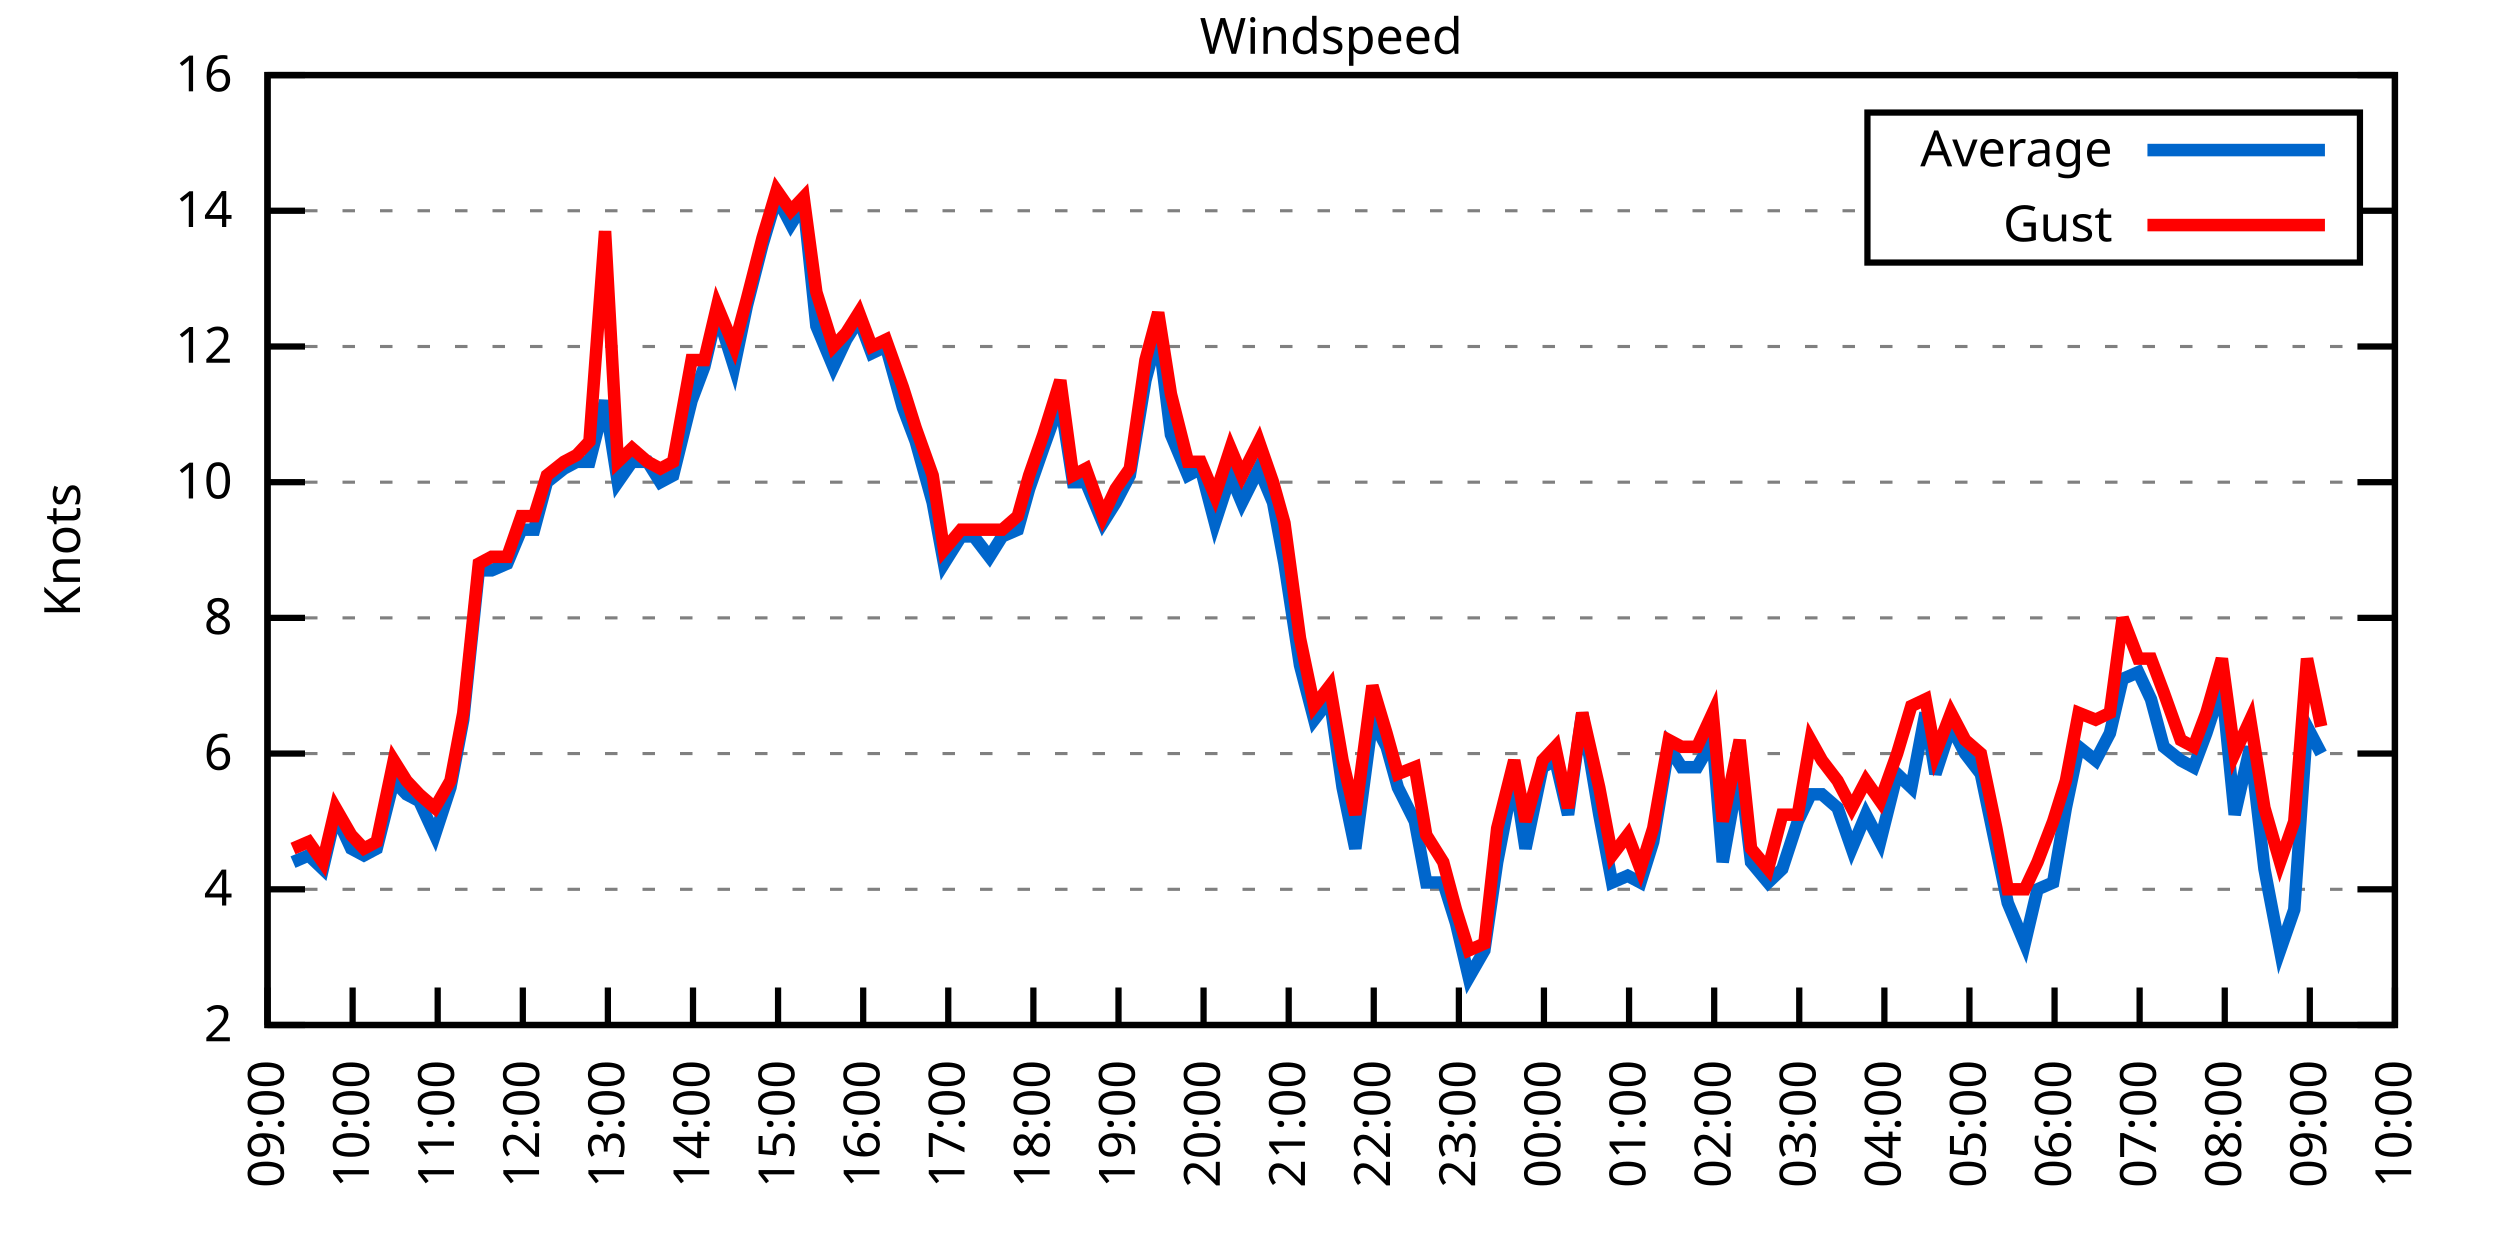
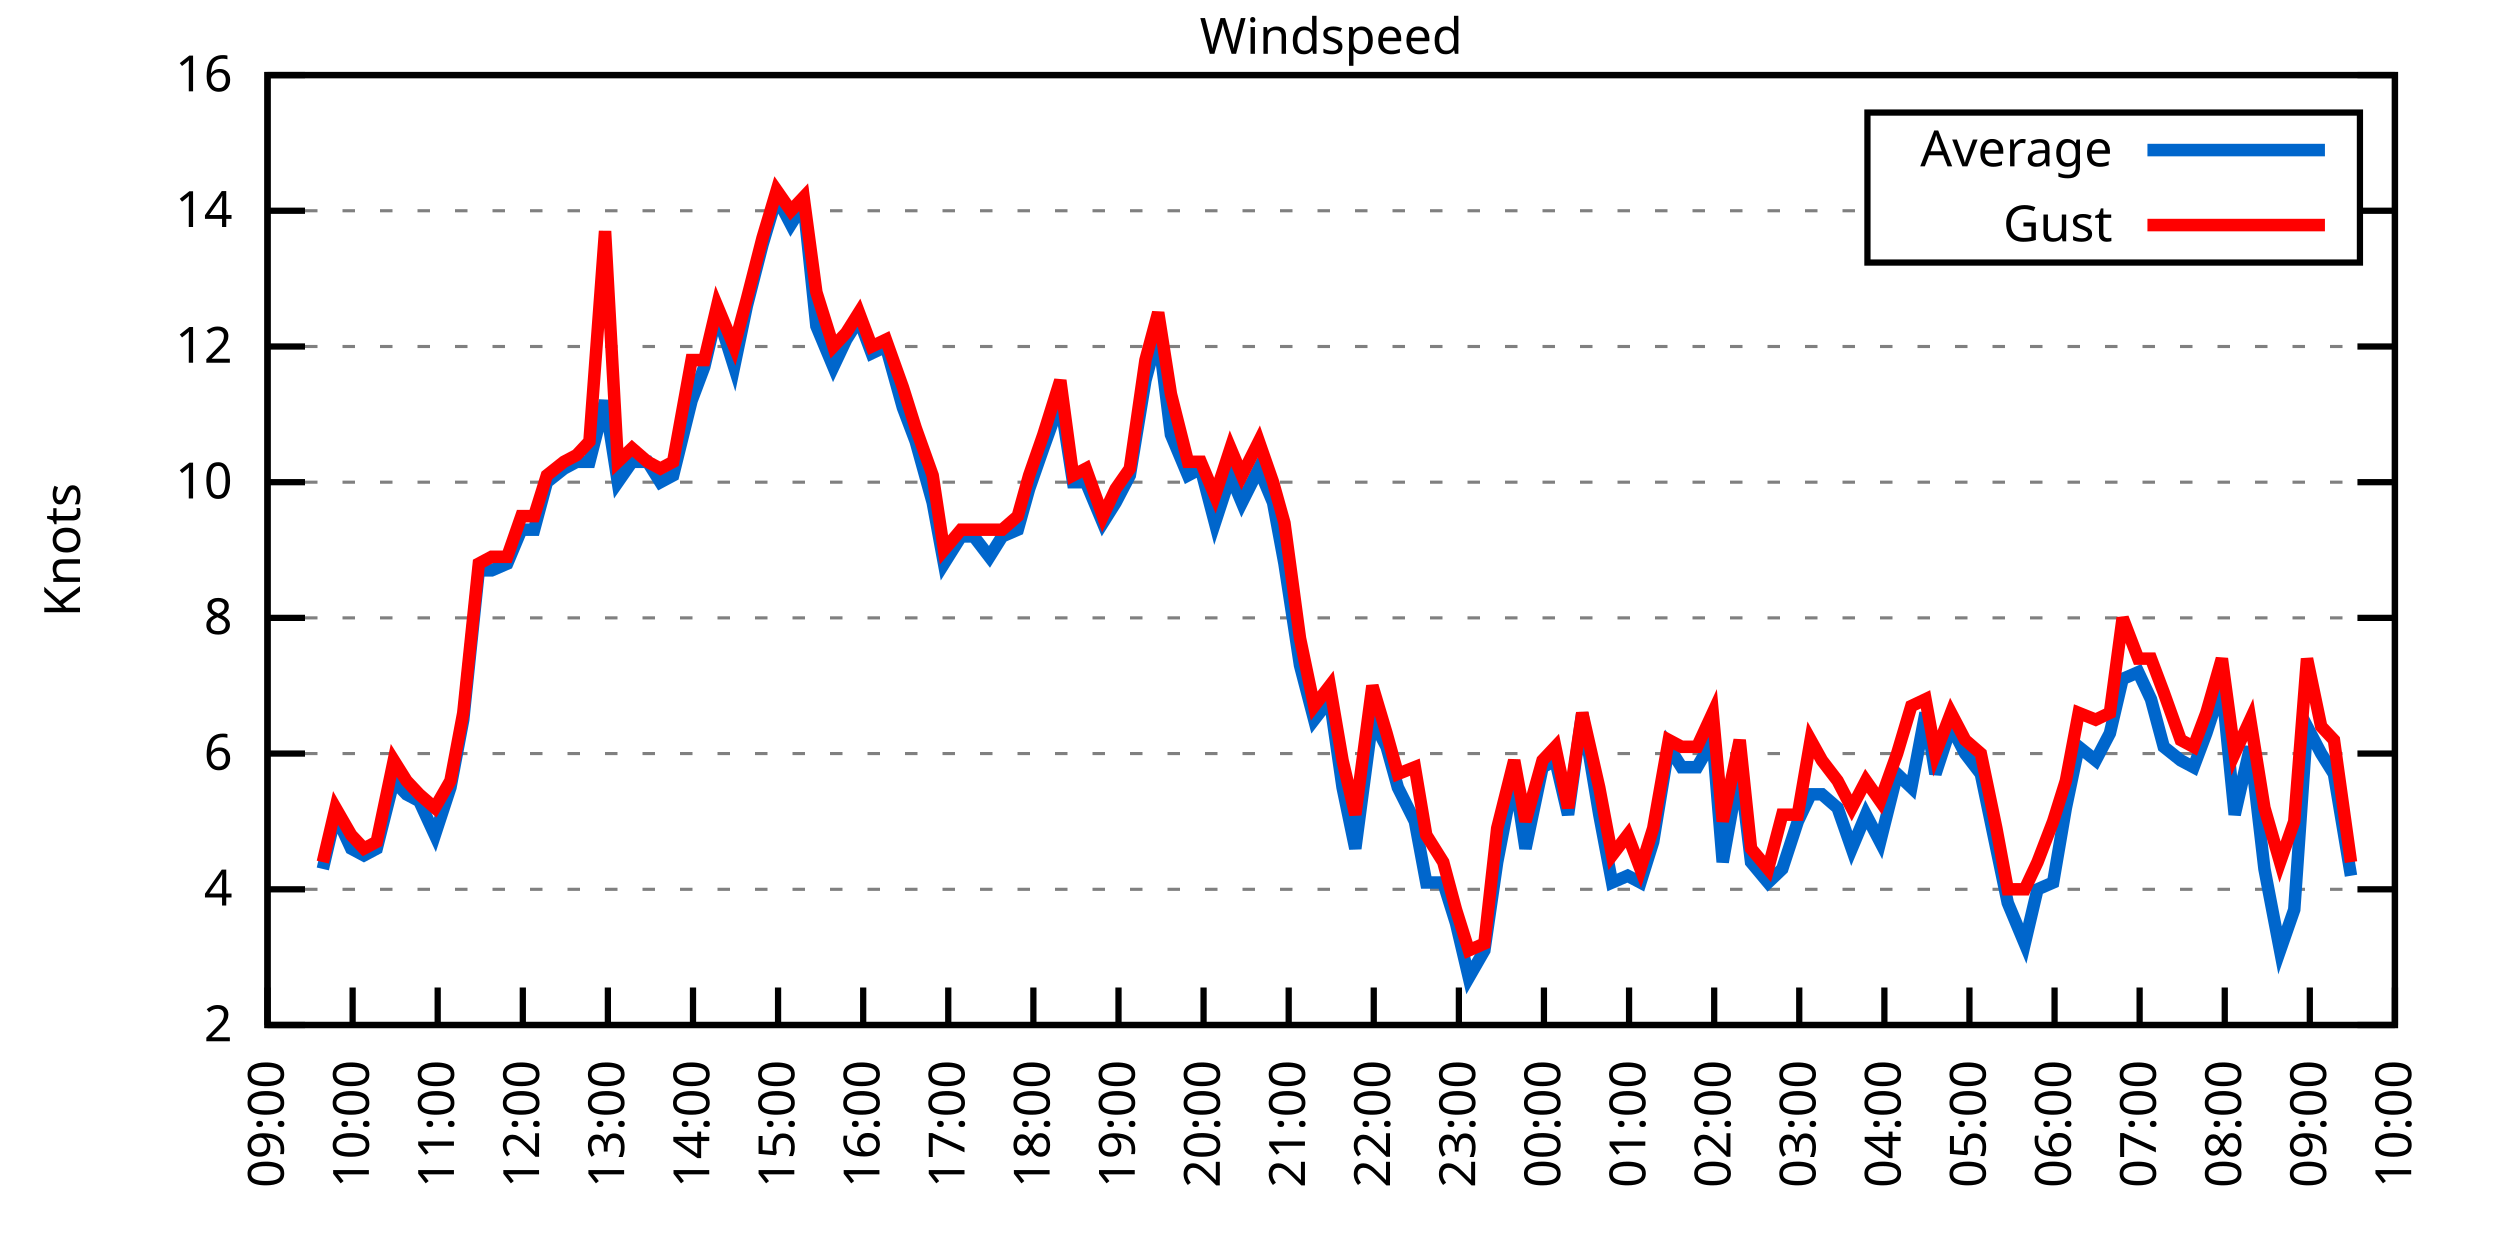
<svg xmlns="http://www.w3.org/2000/svg" xmlns:xlink="http://www.w3.org/1999/xlink" width="400" height="200" viewBox="0 0 400 200">
  <g id="gnuplot_canvas">
    <rect x="0" y="0" width="400" height="200" fill="none" />
    <defs>
      <circle id="gpDot" r="0.5" stroke-width="0.5" stroke="currentColor" />
      <path id="gpPt0" stroke-width="0.333" stroke="currentColor" d="M-1,0 h2 M0,-1 v2" />
      <path id="gpPt1" stroke-width="0.333" stroke="currentColor" d="M-1,-1 L1,1 M1,-1 L-1,1" />
      <path id="gpPt2" stroke-width="0.333" stroke="currentColor" d="M-1,0 L1,0 M0,-1 L0,1 M-1,-1 L1,1 M-1,1 L1,-1" />
      <rect id="gpPt3" stroke-width="0.333" stroke="currentColor" x="-1" y="-1" width="2" height="2" />
      <rect id="gpPt4" stroke-width="0.333" stroke="currentColor" fill="currentColor" x="-1" y="-1" width="2" height="2" />
      <circle id="gpPt5" stroke-width="0.333" stroke="currentColor" cx="0" cy="0" r="1" />
      <use xlink:href="#gpPt5" id="gpPt6" fill="currentColor" stroke="none" />
      <path id="gpPt7" stroke-width="0.333" stroke="currentColor" d="M0,-1.33 L-1.33,0.67 L1.33,0.67 z" />
      <use xlink:href="#gpPt7" id="gpPt8" fill="currentColor" stroke="none" />
      <use xlink:href="#gpPt7" id="gpPt9" stroke="currentColor" transform="rotate(180)" />
      <use xlink:href="#gpPt9" id="gpPt10" fill="currentColor" stroke="none" />
      <use xlink:href="#gpPt3" id="gpPt11" stroke="currentColor" transform="rotate(45)" />
      <use xlink:href="#gpPt11" id="gpPt12" fill="currentColor" stroke="none" />
      <path id="gpPt13" stroke-width="0.333" stroke="currentColor" d="M0,1.330 L1.265,0.411 L0.782,-1.067 L-0.782,-1.076 L-1.265,0.411 z" />
      <use xlink:href="#gpPt13" id="gpPt14" fill="currentColor" stroke="none" />
      <filter id="textbox" filterUnits="objectBoundingBox" x="0" y="0" height="1" width="1">
        <feFlood flood-color="white" flood-opacity="1" result="bgnd" />
        <feComposite in="SourceGraphic" in2="bgnd" operator="atop" />
      </filter>
      <filter id="greybox" filterUnits="objectBoundingBox" x="0" y="0" height="1" width="1">
        <feFlood flood-color="lightgrey" flood-opacity="1" result="grey" />
        <feComposite in="SourceGraphic" in2="grey" operator="atop" />
      </filter>
    </defs>
    <g fill="none" color="white" stroke="currentColor" stroke-width="1.00" stroke-linecap="butt" stroke-linejoin="miter">
</g>
    <g fill="none" color="black" stroke="currentColor" stroke-width="1.00" stroke-linecap="butt" stroke-linejoin="miter">
      <g stroke="none" shape-rendering="crispEdges">
        <polygon fill="rgb(255, 255, 255)" points="42.80,164.00 383.18,164.00 383.18,12.02 42.80,12.02 " />
      </g>
    </g>
    <g fill="none" color="black" stroke="currentColor" stroke-width="1.00" stroke-linecap="butt" stroke-linejoin="miter">
</g>
    <g fill="none" color="black" stroke="black" stroke-width="0.50" stroke-linecap="butt" stroke-linejoin="miter">
</g>
    <g fill="none" color="gray" stroke="currentColor" stroke-width="0.50" stroke-linecap="butt" stroke-linejoin="miter">
      <path stroke="gray" stroke-dasharray="2,4" class="gridline" d="M42.80,164.00 L383.19,164.00  " />
    </g>
    <g fill="none" color="gray" stroke="gray" stroke-width="1.00" stroke-linecap="butt" stroke-linejoin="miter">
</g>
    <g fill="none" color="black" stroke="currentColor" stroke-width="1.00" stroke-linecap="butt" stroke-linejoin="miter">
      <path stroke="black" d="M42.80,164.00 L48.80,164.00 M383.19,164.00 L377.19,164.00  " />
      <g transform="translate(37.20,166.60)" stroke="none" fill="black" font-family="Sans" font-size="8.00" text-anchor="end">
        <text>
          <tspan font-family="Sans"> 2</tspan>
        </text>
      </g>
    </g>
    <g fill="none" color="black" stroke="currentColor" stroke-width="1.00" stroke-linecap="butt" stroke-linejoin="miter">
</g>
    <g fill="none" color="black" stroke="black" stroke-width="0.50" stroke-linecap="butt" stroke-linejoin="miter">
</g>
    <g fill="none" color="gray" stroke="currentColor" stroke-width="0.50" stroke-linecap="butt" stroke-linejoin="miter">
      <path stroke="gray" stroke-dasharray="2,4" class="gridline" d="M42.80,142.29 L383.19,142.29  " />
    </g>
    <g fill="none" color="gray" stroke="gray" stroke-width="1.00" stroke-linecap="butt" stroke-linejoin="miter">
</g>
    <g fill="none" color="black" stroke="currentColor" stroke-width="1.00" stroke-linecap="butt" stroke-linejoin="miter">
      <path stroke="black" d="M42.80,142.29 L48.80,142.29 M383.19,142.29 L377.19,142.29  " />
      <g transform="translate(37.20,144.89)" stroke="none" fill="black" font-family="Sans" font-size="8.00" text-anchor="end">
        <text>
          <tspan font-family="Sans"> 4</tspan>
        </text>
      </g>
    </g>
    <g fill="none" color="black" stroke="currentColor" stroke-width="1.00" stroke-linecap="butt" stroke-linejoin="miter">
</g>
    <g fill="none" color="black" stroke="black" stroke-width="0.50" stroke-linecap="butt" stroke-linejoin="miter">
</g>
    <g fill="none" color="gray" stroke="currentColor" stroke-width="0.50" stroke-linecap="butt" stroke-linejoin="miter">
      <path stroke="gray" stroke-dasharray="2,4" class="gridline" d="M42.80,120.57 L383.19,120.57  " />
    </g>
    <g fill="none" color="gray" stroke="gray" stroke-width="1.00" stroke-linecap="butt" stroke-linejoin="miter">
</g>
    <g fill="none" color="black" stroke="currentColor" stroke-width="1.00" stroke-linecap="butt" stroke-linejoin="miter">
      <path stroke="black" d="M42.80,120.57 L48.80,120.57 M383.19,120.57 L377.19,120.57  " />
      <g transform="translate(37.20,123.17)" stroke="none" fill="black" font-family="Sans" font-size="8.00" text-anchor="end">
        <text>
          <tspan font-family="Sans"> 6</tspan>
        </text>
      </g>
    </g>
    <g fill="none" color="black" stroke="currentColor" stroke-width="1.00" stroke-linecap="butt" stroke-linejoin="miter">
</g>
    <g fill="none" color="black" stroke="black" stroke-width="0.50" stroke-linecap="butt" stroke-linejoin="miter">
</g>
    <g fill="none" color="gray" stroke="currentColor" stroke-width="0.50" stroke-linecap="butt" stroke-linejoin="miter">
      <path stroke="gray" stroke-dasharray="2,4" class="gridline" d="M42.80,98.86 L383.19,98.86  " />
    </g>
    <g fill="none" color="gray" stroke="gray" stroke-width="1.00" stroke-linecap="butt" stroke-linejoin="miter">
</g>
    <g fill="none" color="black" stroke="currentColor" stroke-width="1.00" stroke-linecap="butt" stroke-linejoin="miter">
      <path stroke="black" d="M42.80,98.86 L48.80,98.86 M383.19,98.86 L377.19,98.86  " />
      <g transform="translate(37.20,101.46)" stroke="none" fill="black" font-family="Sans" font-size="8.00" text-anchor="end">
        <text>
          <tspan font-family="Sans"> 8</tspan>
        </text>
      </g>
    </g>
    <g fill="none" color="black" stroke="currentColor" stroke-width="1.00" stroke-linecap="butt" stroke-linejoin="miter">
</g>
    <g fill="none" color="black" stroke="black" stroke-width="0.50" stroke-linecap="butt" stroke-linejoin="miter">
</g>
    <g fill="none" color="gray" stroke="currentColor" stroke-width="0.50" stroke-linecap="butt" stroke-linejoin="miter">
      <path stroke="gray" stroke-dasharray="2,4" class="gridline" d="M42.80,77.15 L383.19,77.15  " />
    </g>
    <g fill="none" color="gray" stroke="gray" stroke-width="1.00" stroke-linecap="butt" stroke-linejoin="miter">
</g>
    <g fill="none" color="black" stroke="currentColor" stroke-width="1.00" stroke-linecap="butt" stroke-linejoin="miter">
      <path stroke="black" d="M42.80,77.15 L48.80,77.15 M383.19,77.15 L377.19,77.15  " />
      <g transform="translate(37.20,79.75)" stroke="none" fill="black" font-family="Sans" font-size="8.00" text-anchor="end">
        <text>
          <tspan font-family="Sans"> 10</tspan>
        </text>
      </g>
    </g>
    <g fill="none" color="black" stroke="currentColor" stroke-width="1.00" stroke-linecap="butt" stroke-linejoin="miter">
</g>
    <g fill="none" color="black" stroke="black" stroke-width="0.50" stroke-linecap="butt" stroke-linejoin="miter">
</g>
    <g fill="none" color="gray" stroke="currentColor" stroke-width="0.50" stroke-linecap="butt" stroke-linejoin="miter">
      <path stroke="gray" stroke-dasharray="2,4" class="gridline" d="M42.80,55.44 L383.19,55.44  " />
    </g>
    <g fill="none" color="gray" stroke="gray" stroke-width="1.00" stroke-linecap="butt" stroke-linejoin="miter">
</g>
    <g fill="none" color="black" stroke="currentColor" stroke-width="1.00" stroke-linecap="butt" stroke-linejoin="miter">
      <path stroke="black" d="M42.80,55.44 L48.80,55.44 M383.19,55.44 L377.19,55.44  " />
      <g transform="translate(37.20,58.04)" stroke="none" fill="black" font-family="Sans" font-size="8.00" text-anchor="end">
        <text>
          <tspan font-family="Sans"> 12</tspan>
        </text>
      </g>
    </g>
    <g fill="none" color="black" stroke="currentColor" stroke-width="1.00" stroke-linecap="butt" stroke-linejoin="miter">
</g>
    <g fill="none" color="black" stroke="black" stroke-width="0.50" stroke-linecap="butt" stroke-linejoin="miter">
</g>
    <g fill="none" color="gray" stroke="currentColor" stroke-width="0.50" stroke-linecap="butt" stroke-linejoin="miter">
      <path stroke="gray" stroke-dasharray="2,4" class="gridline" d="M42.80,33.72 L298.79,33.72 M377.59,33.72 L383.19,33.72  " />
    </g>
    <g fill="none" color="gray" stroke="gray" stroke-width="1.00" stroke-linecap="butt" stroke-linejoin="miter">
</g>
    <g fill="none" color="black" stroke="currentColor" stroke-width="1.00" stroke-linecap="butt" stroke-linejoin="miter">
      <path stroke="black" d="M42.80,33.72 L48.80,33.72 M383.19,33.72 L377.19,33.72  " />
      <g transform="translate(37.20,36.32)" stroke="none" fill="black" font-family="Sans" font-size="8.00" text-anchor="end">
        <text>
          <tspan font-family="Sans"> 14</tspan>
        </text>
      </g>
    </g>
    <g fill="none" color="black" stroke="currentColor" stroke-width="1.00" stroke-linecap="butt" stroke-linejoin="miter">
</g>
    <g fill="none" color="black" stroke="black" stroke-width="0.50" stroke-linecap="butt" stroke-linejoin="miter">
</g>
    <g fill="none" color="gray" stroke="currentColor" stroke-width="0.50" stroke-linecap="butt" stroke-linejoin="miter">
      <path stroke="gray" stroke-dasharray="2,4" class="gridline" d="M42.80,12.01 L383.19,12.01  " />
    </g>
    <g fill="none" color="gray" stroke="gray" stroke-width="1.00" stroke-linecap="butt" stroke-linejoin="miter">
</g>
    <g fill="none" color="black" stroke="currentColor" stroke-width="1.00" stroke-linecap="butt" stroke-linejoin="miter">
      <path stroke="black" d="M42.80,12.01 L48.80,12.01 M383.19,12.01 L377.19,12.01  " />
      <g transform="translate(37.20,14.61)" stroke="none" fill="black" font-family="Sans" font-size="8.00" text-anchor="end">
        <text>
          <tspan font-family="Sans"> 16</tspan>
        </text>
      </g>
    </g>
    <g fill="none" color="black" stroke="currentColor" stroke-width="1.00" stroke-linecap="butt" stroke-linejoin="miter">
      <path stroke="black" d="M42.80,164.00 L42.80,158.00  " />
      <g transform="translate(45.40,169.60) rotate(270.00)" stroke="none" fill="black" font-family="Sans" font-size="8.00" text-anchor="end">
        <text>
          <tspan font-family="Sans">09:00</tspan>
        </text>
      </g>
    </g>
    <g fill="none" color="black" stroke="currentColor" stroke-width="1.00" stroke-linecap="butt" stroke-linejoin="miter">
      <path stroke="black" d="M56.42,164.00 L56.42,158.00  " />
      <g transform="translate(59.02,169.60) rotate(270.00)" stroke="none" fill="black" font-family="Sans" font-size="8.00" text-anchor="end">
        <text>
          <tspan font-family="Sans">10:00</tspan>
        </text>
      </g>
    </g>
    <g fill="none" color="black" stroke="currentColor" stroke-width="1.00" stroke-linecap="butt" stroke-linejoin="miter">
      <path stroke="black" d="M70.03,164.00 L70.03,158.00  " />
      <g transform="translate(72.63,169.60) rotate(270.00)" stroke="none" fill="black" font-family="Sans" font-size="8.00" text-anchor="end">
        <text>
          <tspan font-family="Sans">11:00</tspan>
        </text>
      </g>
    </g>
    <g fill="none" color="black" stroke="currentColor" stroke-width="1.00" stroke-linecap="butt" stroke-linejoin="miter">
      <path stroke="black" d="M83.65,164.00 L83.65,158.00  " />
      <g transform="translate(86.25,169.60) rotate(270.00)" stroke="none" fill="black" font-family="Sans" font-size="8.00" text-anchor="end">
        <text>
          <tspan font-family="Sans">12:00</tspan>
        </text>
      </g>
    </g>
    <g fill="none" color="black" stroke="currentColor" stroke-width="1.00" stroke-linecap="butt" stroke-linejoin="miter">
      <path stroke="black" d="M97.26,164.00 L97.26,158.00  " />
      <g transform="translate(99.86,169.60) rotate(270.00)" stroke="none" fill="black" font-family="Sans" font-size="8.00" text-anchor="end">
        <text>
          <tspan font-family="Sans">13:00</tspan>
        </text>
      </g>
    </g>
    <g fill="none" color="black" stroke="currentColor" stroke-width="1.00" stroke-linecap="butt" stroke-linejoin="miter">
      <path stroke="black" d="M110.88,164.00 L110.88,158.00  " />
      <g transform="translate(113.48,169.60) rotate(270.00)" stroke="none" fill="black" font-family="Sans" font-size="8.00" text-anchor="end">
        <text>
          <tspan font-family="Sans">14:00</tspan>
        </text>
      </g>
    </g>
    <g fill="none" color="black" stroke="currentColor" stroke-width="1.00" stroke-linecap="butt" stroke-linejoin="miter">
      <path stroke="black" d="M124.49,164.00 L124.49,158.00  " />
      <g transform="translate(127.09,169.60) rotate(270.00)" stroke="none" fill="black" font-family="Sans" font-size="8.00" text-anchor="end">
        <text>
          <tspan font-family="Sans">15:00</tspan>
        </text>
      </g>
    </g>
    <g fill="none" color="black" stroke="currentColor" stroke-width="1.00" stroke-linecap="butt" stroke-linejoin="miter">
      <path stroke="black" d="M138.11,164.00 L138.11,158.00  " />
      <g transform="translate(140.71,169.60) rotate(270.00)" stroke="none" fill="black" font-family="Sans" font-size="8.00" text-anchor="end">
        <text>
          <tspan font-family="Sans">16:00</tspan>
        </text>
      </g>
    </g>
    <g fill="none" color="black" stroke="currentColor" stroke-width="1.00" stroke-linecap="butt" stroke-linejoin="miter">
      <path stroke="black" d="M151.72,164.00 L151.72,158.00  " />
      <g transform="translate(154.32,169.60) rotate(270.00)" stroke="none" fill="black" font-family="Sans" font-size="8.00" text-anchor="end">
        <text>
          <tspan font-family="Sans">17:00</tspan>
        </text>
      </g>
    </g>
    <g fill="none" color="black" stroke="currentColor" stroke-width="1.00" stroke-linecap="butt" stroke-linejoin="miter">
      <path stroke="black" d="M165.34,164.00 L165.34,158.00  " />
      <g transform="translate(167.94,169.60) rotate(270.00)" stroke="none" fill="black" font-family="Sans" font-size="8.00" text-anchor="end">
        <text>
          <tspan font-family="Sans">18:00</tspan>
        </text>
      </g>
    </g>
    <g fill="none" color="black" stroke="currentColor" stroke-width="1.00" stroke-linecap="butt" stroke-linejoin="miter">
      <path stroke="black" d="M178.96,164.00 L178.96,158.00  " />
      <g transform="translate(181.56,169.60) rotate(270.00)" stroke="none" fill="black" font-family="Sans" font-size="8.00" text-anchor="end">
        <text>
          <tspan font-family="Sans">19:00</tspan>
        </text>
      </g>
    </g>
    <g fill="none" color="black" stroke="currentColor" stroke-width="1.00" stroke-linecap="butt" stroke-linejoin="miter">
      <path stroke="black" d="M192.57,164.00 L192.57,158.00  " />
      <g transform="translate(195.17,169.60) rotate(270.00)" stroke="none" fill="black" font-family="Sans" font-size="8.00" text-anchor="end">
        <text>
          <tspan font-family="Sans">20:00</tspan>
        </text>
      </g>
    </g>
    <g fill="none" color="black" stroke="currentColor" stroke-width="1.00" stroke-linecap="butt" stroke-linejoin="miter">
      <path stroke="black" d="M206.19,164.00 L206.19,158.00  " />
      <g transform="translate(208.79,169.60) rotate(270.00)" stroke="none" fill="black" font-family="Sans" font-size="8.00" text-anchor="end">
        <text>
          <tspan font-family="Sans">21:00</tspan>
        </text>
      </g>
    </g>
    <g fill="none" color="black" stroke="currentColor" stroke-width="1.00" stroke-linecap="butt" stroke-linejoin="miter">
      <path stroke="black" d="M219.80,164.00 L219.80,158.00  " />
      <g transform="translate(222.40,169.60) rotate(270.00)" stroke="none" fill="black" font-family="Sans" font-size="8.00" text-anchor="end">
        <text>
          <tspan font-family="Sans">22:00</tspan>
        </text>
      </g>
    </g>
    <g fill="none" color="black" stroke="currentColor" stroke-width="1.00" stroke-linecap="butt" stroke-linejoin="miter">
      <path stroke="black" d="M233.42,164.00 L233.42,158.00  " />
      <g transform="translate(236.02,169.60) rotate(270.00)" stroke="none" fill="black" font-family="Sans" font-size="8.00" text-anchor="end">
        <text>
          <tspan font-family="Sans">23:00</tspan>
        </text>
      </g>
    </g>
    <g fill="none" color="black" stroke="currentColor" stroke-width="1.00" stroke-linecap="butt" stroke-linejoin="miter">
      <path stroke="black" d="M247.03,164.00 L247.03,158.00  " />
      <g transform="translate(249.63,169.60) rotate(270.00)" stroke="none" fill="black" font-family="Sans" font-size="8.00" text-anchor="end">
        <text>
          <tspan font-family="Sans">00:00</tspan>
        </text>
      </g>
    </g>
    <g fill="none" color="black" stroke="currentColor" stroke-width="1.00" stroke-linecap="butt" stroke-linejoin="miter">
      <path stroke="black" d="M260.65,164.00 L260.65,158.00  " />
      <g transform="translate(263.25,169.60) rotate(270.00)" stroke="none" fill="black" font-family="Sans" font-size="8.00" text-anchor="end">
        <text>
          <tspan font-family="Sans">01:00</tspan>
        </text>
      </g>
    </g>
    <g fill="none" color="black" stroke="currentColor" stroke-width="1.00" stroke-linecap="butt" stroke-linejoin="miter">
      <path stroke="black" d="M274.27,164.00 L274.27,158.00  " />
      <g transform="translate(276.87,169.60) rotate(270.00)" stroke="none" fill="black" font-family="Sans" font-size="8.00" text-anchor="end">
        <text>
          <tspan font-family="Sans">02:00</tspan>
        </text>
      </g>
    </g>
    <g fill="none" color="black" stroke="currentColor" stroke-width="1.00" stroke-linecap="butt" stroke-linejoin="miter">
      <path stroke="black" d="M287.88,164.00 L287.88,158.00  " />
      <g transform="translate(290.48,169.60) rotate(270.00)" stroke="none" fill="black" font-family="Sans" font-size="8.00" text-anchor="end">
        <text>
          <tspan font-family="Sans">03:00</tspan>
        </text>
      </g>
    </g>
    <g fill="none" color="black" stroke="currentColor" stroke-width="1.00" stroke-linecap="butt" stroke-linejoin="miter">
      <path stroke="black" d="M301.50,164.00 L301.50,158.00  " />
      <g transform="translate(304.10,169.60) rotate(270.00)" stroke="none" fill="black" font-family="Sans" font-size="8.00" text-anchor="end">
        <text>
          <tspan font-family="Sans">04:00</tspan>
        </text>
      </g>
    </g>
    <g fill="none" color="black" stroke="currentColor" stroke-width="1.00" stroke-linecap="butt" stroke-linejoin="miter">
      <path stroke="black" d="M315.11,164.00 L315.11,158.00  " />
      <g transform="translate(317.71,169.60) rotate(270.00)" stroke="none" fill="black" font-family="Sans" font-size="8.00" text-anchor="end">
        <text>
          <tspan font-family="Sans">05:00</tspan>
        </text>
      </g>
    </g>
    <g fill="none" color="black" stroke="currentColor" stroke-width="1.00" stroke-linecap="butt" stroke-linejoin="miter">
      <path stroke="black" d="M328.73,164.00 L328.73,158.00  " />
      <g transform="translate(331.33,169.60) rotate(270.00)" stroke="none" fill="black" font-family="Sans" font-size="8.00" text-anchor="end">
        <text>
          <tspan font-family="Sans">06:00</tspan>
        </text>
      </g>
    </g>
    <g fill="none" color="black" stroke="currentColor" stroke-width="1.00" stroke-linecap="butt" stroke-linejoin="miter">
      <path stroke="black" d="M342.34,164.00 L342.34,158.00  " />
      <g transform="translate(344.94,169.60) rotate(270.00)" stroke="none" fill="black" font-family="Sans" font-size="8.00" text-anchor="end">
        <text>
          <tspan font-family="Sans">07:00</tspan>
        </text>
      </g>
    </g>
    <g fill="none" color="black" stroke="currentColor" stroke-width="1.00" stroke-linecap="butt" stroke-linejoin="miter">
      <path stroke="black" d="M355.96,164.00 L355.96,158.00  " />
      <g transform="translate(358.56,169.60) rotate(270.00)" stroke="none" fill="black" font-family="Sans" font-size="8.00" text-anchor="end">
        <text>
          <tspan font-family="Sans">08:00</tspan>
        </text>
      </g>
    </g>
    <g fill="none" color="black" stroke="currentColor" stroke-width="1.00" stroke-linecap="butt" stroke-linejoin="miter">
      <path stroke="black" d="M369.57,164.00 L369.57,158.00  " />
      <g transform="translate(372.17,169.60) rotate(270.00)" stroke="none" fill="black" font-family="Sans" font-size="8.00" text-anchor="end">
        <text>
          <tspan font-family="Sans">09:00</tspan>
        </text>
      </g>
    </g>
    <g fill="none" color="black" stroke="currentColor" stroke-width="1.00" stroke-linecap="butt" stroke-linejoin="miter">
      <path stroke="black" d="M383.19,164.00 L383.19,158.00  " />
      <g transform="translate(385.79,169.60) rotate(270.00)" stroke="none" fill="black" font-family="Sans" font-size="8.00" text-anchor="end">
        <text>
          <tspan font-family="Sans">10:00</tspan>
        </text>
      </g>
    </g>
    <g fill="none" color="black" stroke="currentColor" stroke-width="1.00" stroke-linecap="butt" stroke-linejoin="miter">
</g>
    <g fill="none" color="black" stroke="currentColor" stroke-width="1.00" stroke-linecap="butt" stroke-linejoin="miter">
      <path stroke="black" d="M42.80,12.01 L42.80,164.00 L383.19,164.00 L383.19,12.01 L42.80,12.01 Z  " />
    </g>
    <g fill="none" color="black" stroke="currentColor" stroke-width="1.00" stroke-linecap="butt" stroke-linejoin="miter">
</g>
    <g fill="none" color="black" stroke="currentColor" stroke-width="1.00" stroke-linecap="butt" stroke-linejoin="miter">
      <path stroke="black" d="M298.79,42.01 L298.79,18.01 L377.59,18.01 L377.59,42.01 L298.79,42.01 Z  " />
    </g>
    <g id="Windspeed_plot_1">
      <g fill="none" color="white" stroke="black" stroke-width="2.00" stroke-linecap="butt" stroke-linejoin="miter">
</g>
      <g fill="none" color="black" stroke="currentColor" stroke-width="2.00" stroke-linecap="butt" stroke-linejoin="miter">
        <g transform="translate(337.99,26.61)" stroke="none" fill="black" font-family="Sans" font-size="8.00" text-anchor="end">
          <text>
            <tspan font-family="Sans">Average</tspan>
          </text>
        </g>
      </g>
      <g fill="none" color="black" stroke="currentColor" stroke-width="2.00" stroke-linecap="butt" stroke-linejoin="miter">
-         <path stroke="rgb(  0, 102, 204)" d="M343.59,24.01 L371.99,24.01 M46.88,137.94 L49.38,136.86 L51.65,139.03 L53.69,130.35 L56.19,135.77 L58.23,136.86   L60.27,135.77 L63.00,124.92 L65.04,127.09 L67.08,128.17 L69.58,133.60 L72.07,126.00 L74.12,115.15 L76.61,91.26   L78.65,91.26 L81.15,90.18 L83.42,84.75 L85.46,84.75 L87.50,77.15 L90.23,74.98 L92.27,73.89 L94.31,73.89   L96.81,64.12 L98.85,77.15 L101.12,73.89 L103.62,73.89 L105.66,77.15 L107.70,76.06 L110.65,64.12 L112.69,58.69   L114.74,50.01 L117.46,58.69 L119.50,48.92 L122.00,39.15 L124.27,31.55 L126.54,35.89 L128.58,32.64 L130.62,52.18   L133.34,58.69 L135.39,54.35 L137.43,51.09 L139.47,56.52 L141.74,55.44 L144.46,65.21 L146.51,70.63 L149.23,80.41   L151.04,90.18 L153.77,85.83 L155.81,85.83 L158.31,89.09 L160.35,85.83 L162.84,84.75 L164.66,78.23 L166.93,71.72   L169.65,64.12 L171.69,77.15 L173.74,77.15 L176.46,83.66 L178.50,80.41 L180.77,76.06 L183.27,60.86 L185.31,53.26   L187.35,69.55 L190.08,76.06 L192.12,74.98 L194.39,83.66 L196.88,76.06 L198.70,80.41 L201.42,74.98 L203.69,80.41   L205.51,90.18 L208.00,106.46 L210.27,115.15 L212.77,111.89 L214.81,126.00 L216.85,135.77 L219.58,115.15 L221.85,119.49   L223.66,126.00 L226.38,131.43 L228.20,141.20 L230.92,141.20 L232.96,147.72 L235.01,156.40 L237.50,152.06 L239.55,137.94   L242.27,123.83 L244.08,135.77 L246.81,122.75 L248.85,121.66 L250.89,130.35 L253.16,114.06 L255.88,130.35 L257.93,141.20   L260.42,140.12 L262.47,141.20 L264.51,134.69 L267.00,119.49 L269.05,122.75 L271.54,122.75 L274.04,118.40 L275.63,137.94   L278.35,122.75 L280.17,137.94 L282.89,141.20 L285.16,139.03 L287.65,131.43 L289.70,127.09 L291.51,127.09 L294.01,129.26   L296.28,135.77 L298.55,130.35 L300.82,134.69 L303.54,123.83 L305.81,126.00 L308.08,114.06 L309.67,123.83 L312.16,116.23   L314.43,120.57 L316.93,123.83 L319.42,135.77 L321.24,144.46 L323.96,150.97 L326.00,142.29 L328.50,141.20 L330.54,129.26   L332.59,119.49 L335.31,121.66 L337.58,117.32 L339.62,108.63 L342.12,107.55 L344.16,111.89 L346.20,119.49 L348.92,121.66   L350.97,122.75 L353.01,117.32 L355.50,109.72 L357.55,130.35 L360.04,119.49 L362.31,139.03 L364.81,152.06 L367.08,145.54   L369.12,116.23 L371.39,120.57  " />
+         <path stroke="rgb(  0, 102, 204)" d="M343.59,24.01 L371.99,24.01 M51.65,139.03 L53.69,130.35 L56.19,135.77 L58.23,136.86 L60.27,135.77 L63.00,124.92   L65.04,127.09 L67.08,128.17 L69.58,133.60 L72.07,126.00 L74.12,115.15 L76.61,91.26 L78.65,91.26 L81.15,90.18   L83.42,84.75 L85.46,84.75 L87.50,77.15 L90.23,74.98 L92.27,73.89 L94.31,73.89 L96.81,64.12 L98.85,77.15   L101.12,73.89 L103.62,73.89 L105.66,77.15 L107.70,76.06 L110.65,64.12 L112.69,58.69 L114.74,50.01 L117.46,58.69   L119.50,48.92 L122.00,39.15 L124.27,31.55 L126.54,35.89 L128.58,32.64 L130.62,52.18 L133.34,58.69 L135.39,54.35   L137.43,51.09 L139.47,56.52 L141.74,55.44 L144.46,65.21 L146.51,70.63 L149.23,80.41 L151.04,90.18 L153.77,85.83   L155.81,85.83 L158.31,89.09 L160.35,85.83 L162.84,84.75 L164.66,78.23 L166.93,71.72 L169.65,64.12 L171.69,77.15   L173.74,77.15 L176.46,83.66 L178.50,80.41 L180.77,76.06 L183.27,60.86 L185.31,53.26 L187.35,69.55 L190.08,76.06   L192.12,74.98 L194.39,83.66 L196.88,76.06 L198.70,80.41 L201.42,74.98 L203.69,80.41 L205.51,90.18 L208.00,106.46   L210.27,115.15 L212.77,111.89 L214.81,126.00 L216.85,135.77 L219.58,115.15 L221.85,119.49 L223.66,126.00 L226.38,131.43   L228.20,141.20 L230.92,141.20 L232.96,147.72 L235.01,156.40 L237.50,152.06 L239.55,137.94 L242.27,123.83 L244.08,135.77   L246.81,122.75 L248.85,121.66 L250.89,130.35 L253.16,114.06 L255.88,130.35 L257.93,141.20 L260.42,140.12 L262.47,141.20   L264.51,134.69 L267.00,119.49 L269.05,122.75 L271.54,122.75 L274.04,118.40 L275.63,137.94 L278.35,122.75 L280.17,137.94   L282.89,141.20 L285.16,139.03 L287.65,131.43 L289.70,127.09 L291.51,127.09 L294.01,129.26 L296.28,135.77 L298.55,130.35   L300.82,134.69 L303.54,123.83 L305.81,126.00 L308.08,114.06 L309.67,123.83 L312.16,116.23 L314.43,120.57 L316.93,123.83   L319.42,135.77 L321.24,144.46 L323.96,150.97 L326.00,142.29 L328.50,141.20 L330.54,129.26 L332.59,119.49 L335.31,121.66   L337.58,117.32 L339.62,108.63 L342.12,107.55 L344.16,111.89 L346.20,119.49 L348.92,121.66 L350.97,122.75 L353.01,117.32   L355.50,109.72 L357.55,130.35 L360.04,119.49 L362.31,139.03 L364.81,152.06 L367.08,145.54 L369.12,116.23 L371.39,120.57   L373.43,123.83 L376.16,140.12  " />
      </g>
    </g>
    <g id="Windspeed_plot_2">
      <g fill="none" color="black" stroke="currentColor" stroke-width="2.00" stroke-linecap="butt" stroke-linejoin="miter">
        <g transform="translate(337.99,38.61)" stroke="none" fill="black" font-family="Sans" font-size="8.00" text-anchor="end">
          <text>
            <tspan font-family="Sans">Gust</tspan>
          </text>
        </g>
      </g>
      <g fill="none" color="black" stroke="currentColor" stroke-width="2.00" stroke-linecap="butt" stroke-linejoin="miter">
-         <path stroke="rgb(255,   0,   0)" d="M343.59,36.01 L371.99,36.01 M46.88,135.77 L49.38,134.69 L51.65,137.94 L53.69,129.26 L56.19,133.60 L58.23,135.77   L60.27,134.69 L63.00,121.66 L65.04,124.92 L67.08,127.09 L69.58,129.26 L72.07,124.92 L74.12,114.06 L76.61,90.18   L78.65,89.09 L81.15,89.09 L83.42,82.58 L85.46,82.58 L87.50,76.06 L90.23,73.89 L92.27,72.81 L94.31,70.63   L96.81,36.98 L98.85,73.89 L101.12,71.72 L103.62,73.89 L105.66,74.98 L107.70,73.89 L110.65,57.61 L112.69,57.61   L114.74,48.92 L117.46,55.44 L119.50,47.84 L122.00,38.07 L124.27,30.47 L126.54,33.72 L128.58,31.55 L130.62,46.75   L133.34,55.44 L135.39,53.26 L137.43,50.01 L139.47,55.44 L141.74,54.35 L144.46,61.95 L146.51,68.46 L149.23,76.06   L151.04,88.00 L153.77,84.75 L155.81,84.75 L158.31,84.75 L160.35,84.75 L162.84,82.58 L164.66,76.06 L166.93,69.55   L169.65,60.86 L171.69,76.06 L173.74,74.98 L176.46,82.58 L178.50,78.23 L180.77,74.98 L183.27,57.61 L185.31,50.01   L187.35,63.04 L190.08,73.89 L192.12,73.89 L194.39,79.32 L196.88,71.72 L198.70,76.06 L201.42,70.63 L203.69,77.15   L205.51,83.66 L208.00,102.12 L210.27,112.97 L212.77,109.72 L214.81,121.66 L216.85,130.35 L219.58,109.72 L221.85,117.32   L223.66,123.83 L226.38,122.75 L228.20,133.60 L230.92,137.94 L232.96,145.54 L235.01,152.06 L237.50,150.97 L239.55,132.52   L242.27,121.66 L244.08,131.43 L246.81,121.66 L248.85,119.49 L250.89,129.26 L253.16,114.06 L255.88,126.00 L257.93,136.86   L260.42,133.60 L262.47,139.03 L264.51,132.52 L267.00,118.40 L269.05,119.49 L271.54,119.49 L274.04,114.06 L275.63,131.43   L278.35,118.40 L280.17,135.77 L282.89,139.03 L285.16,130.35 L287.65,130.35 L289.70,118.40 L291.51,121.66 L294.01,124.92   L296.28,129.26 L298.55,124.92 L300.82,128.17 L303.54,120.57 L305.81,112.97 L308.08,111.89 L309.67,120.57 L312.16,114.06   L314.43,118.40 L316.93,120.57 L319.42,132.52 L321.24,142.29 L323.96,142.29 L326.00,137.94 L328.50,131.43 L330.54,124.92   L332.59,114.06 L335.31,115.15 L337.58,114.06 L339.62,98.86 L342.12,105.38 L344.16,105.38 L346.20,110.80 L348.92,118.40   L350.97,119.49 L353.01,114.06 L355.50,105.38 L357.55,120.57 L360.04,115.15 L362.31,129.26 L364.81,137.94 L367.08,131.43   L369.12,105.38 L371.39,116.23  " />
+         <path stroke="rgb(255,   0,   0)" d="M343.59,36.01 L371.99,36.01 M51.65,137.94 L53.69,129.26 L56.19,133.60 L58.23,135.77 L60.27,134.69 L63.00,121.66   L65.04,124.92 L67.08,127.09 L69.58,129.26 L72.07,124.92 L74.12,114.06 L76.61,90.18 L78.65,89.09 L81.15,89.09   L83.42,82.58 L85.46,82.58 L87.50,76.06 L90.23,73.89 L92.27,72.81 L94.31,70.63 L96.81,36.98 L98.85,73.89   L101.12,71.72 L103.62,73.89 L105.66,74.98 L107.70,73.89 L110.65,57.61 L112.69,57.61 L114.74,48.92 L117.46,55.44   L119.50,47.84 L122.00,38.07 L124.27,30.47 L126.54,33.72 L128.58,31.55 L130.62,46.75 L133.34,55.44 L135.39,53.26   L137.43,50.01 L139.47,55.44 L141.74,54.35 L144.46,61.95 L146.51,68.46 L149.23,76.06 L151.04,88.00 L153.77,84.75   L155.81,84.75 L158.31,84.75 L160.35,84.75 L162.84,82.58 L164.66,76.06 L166.93,69.55 L169.65,60.86 L171.69,76.06   L173.74,74.98 L176.46,82.58 L178.50,78.23 L180.77,74.98 L183.27,57.61 L185.31,50.01 L187.35,63.04 L190.08,73.89   L192.12,73.89 L194.39,79.32 L196.88,71.72 L198.70,76.06 L201.42,70.63 L203.69,77.15 L205.51,83.66 L208.00,102.12   L210.27,112.97 L212.77,109.72 L214.81,121.66 L216.85,130.35 L219.58,109.72 L221.85,117.32 L223.66,123.83 L226.38,122.75   L228.20,133.60 L230.92,137.94 L232.96,145.54 L235.01,152.06 L237.50,150.97 L239.55,132.52 L242.27,121.66 L244.08,131.43   L246.81,121.66 L248.85,119.49 L250.89,129.26 L253.16,114.06 L255.88,126.00 L257.93,136.86 L260.42,133.60 L262.47,139.03   L264.51,132.52 L267.00,118.40 L269.05,119.49 L271.54,119.49 L274.04,114.06 L275.63,131.43 L278.35,118.40 L280.17,135.77   L282.89,139.03 L285.16,130.35 L287.65,130.35 L289.70,118.40 L291.51,121.66 L294.01,124.92 L296.28,129.26 L298.55,124.92   L300.82,128.17 L303.54,120.57 L305.81,112.97 L308.08,111.89 L309.67,120.57 L312.16,114.06 L314.43,118.40 L316.93,120.57   L319.42,132.52 L321.24,142.29 L323.96,142.29 L326.00,137.94 L328.50,131.43 L330.54,124.92 L332.59,114.06 L335.31,115.15   L337.58,114.06 L339.62,98.86 L342.12,105.38 L344.16,105.38 L346.20,110.80 L348.92,118.40 L350.97,119.49 L353.01,114.06   L355.50,105.38 L357.55,120.57 L360.04,115.15 L362.31,129.26 L364.81,137.94 L367.08,131.43 L369.12,105.38 L371.39,116.23   L373.43,118.40 L376.16,137.94  " />
      </g>
    </g>
    <g fill="none" color="black" stroke="currentColor" stroke-width="2.00" stroke-linecap="butt" stroke-linejoin="miter">
</g>
    <g fill="none" color="black" stroke="black" stroke-width="1.00" stroke-linecap="butt" stroke-linejoin="miter">
</g>
    <g fill="none" color="black" stroke="currentColor" stroke-width="1.00" stroke-linecap="butt" stroke-linejoin="miter">
      <path stroke="black" d="M42.80,12.01 L42.80,164.00 L383.19,164.00 L383.19,12.01 L42.80,12.01 Z  " />
      <g transform="translate(12.80,88.01) rotate(270.00)" stroke="none" fill="black" font-family="Sans" font-size="8.00" text-anchor="middle">
        <text>
          <tspan font-family="Sans">Knots</tspan>
        </text>
      </g>
    </g>
    <g fill="none" color="black" stroke="currentColor" stroke-width="1.00" stroke-linecap="butt" stroke-linejoin="miter">
</g>
    <g fill="none" color="black" stroke="currentColor" stroke-width="1.00" stroke-linecap="butt" stroke-linejoin="miter">
      <g transform="translate(212.99,8.61)" stroke="none" fill="black" font-family="Sans" font-size="8.00" text-anchor="middle">
        <text>
          <tspan font-family="Sans">Windspeed</tspan>
        </text>
      </g>
    </g>
    <g fill="none" color="black" stroke="currentColor" stroke-width="1.00" stroke-linecap="butt" stroke-linejoin="miter">
</g>
  </g>
</svg>
